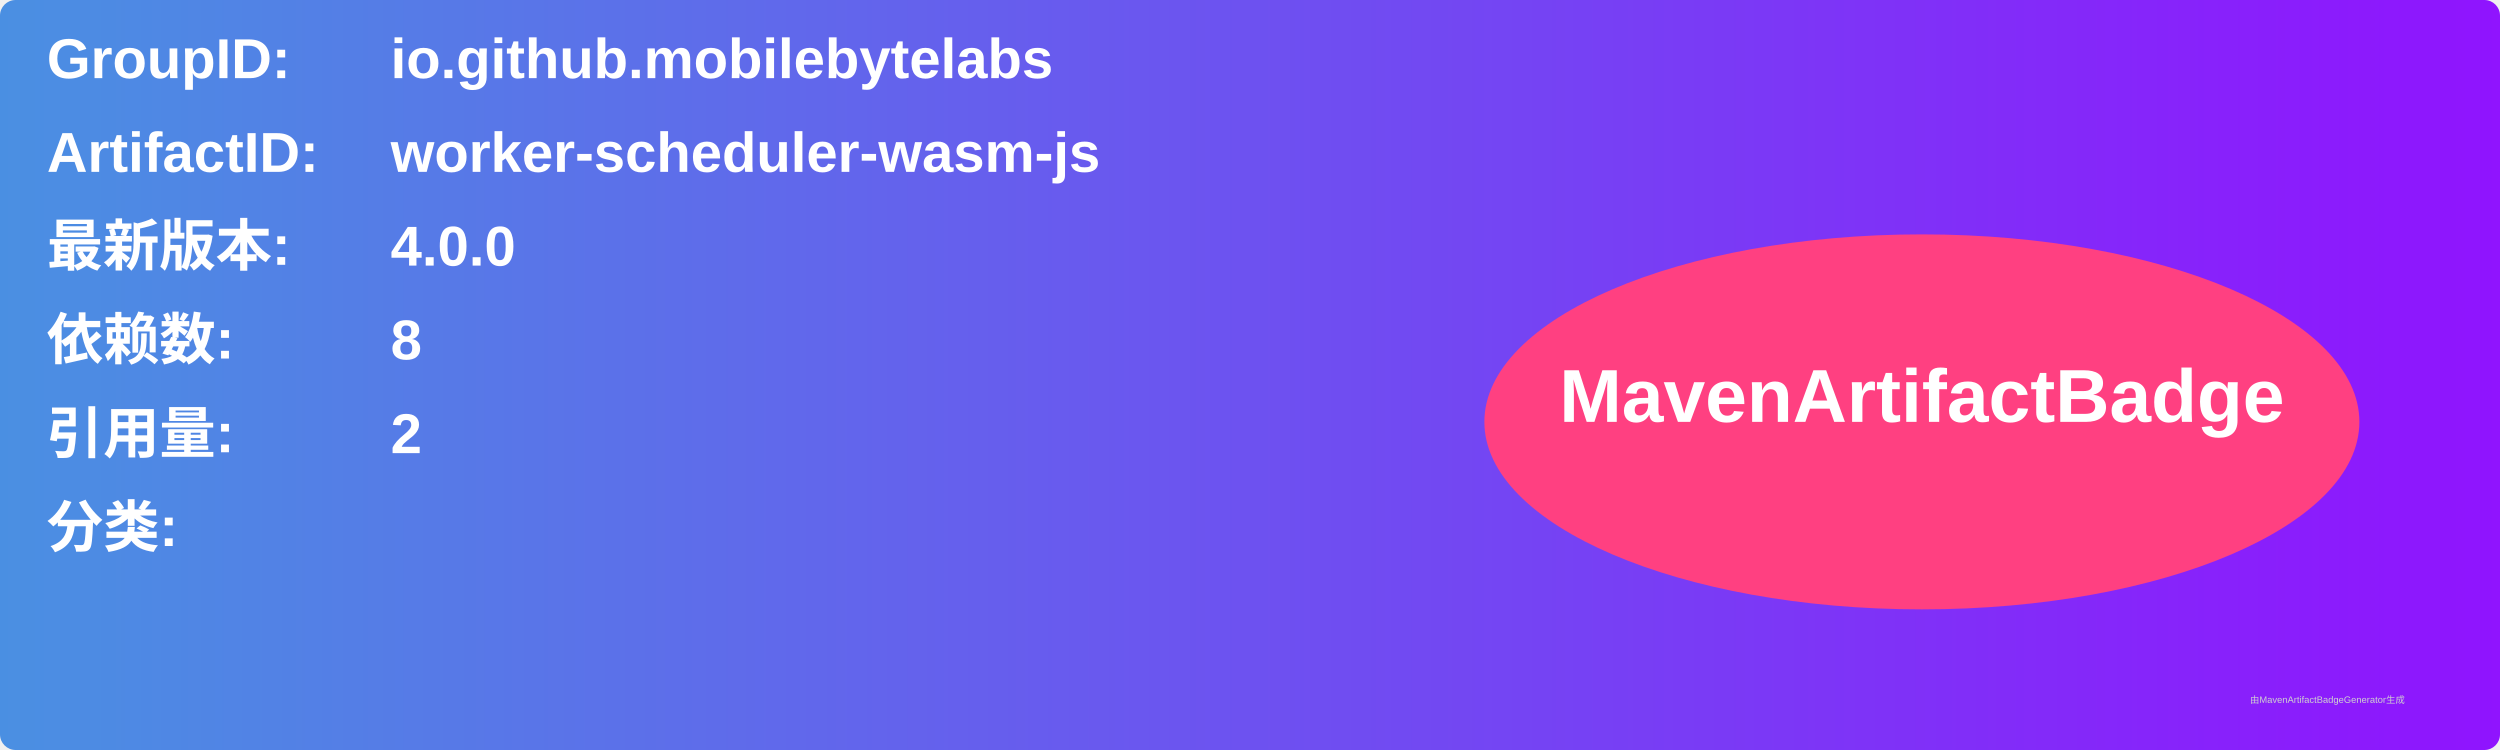
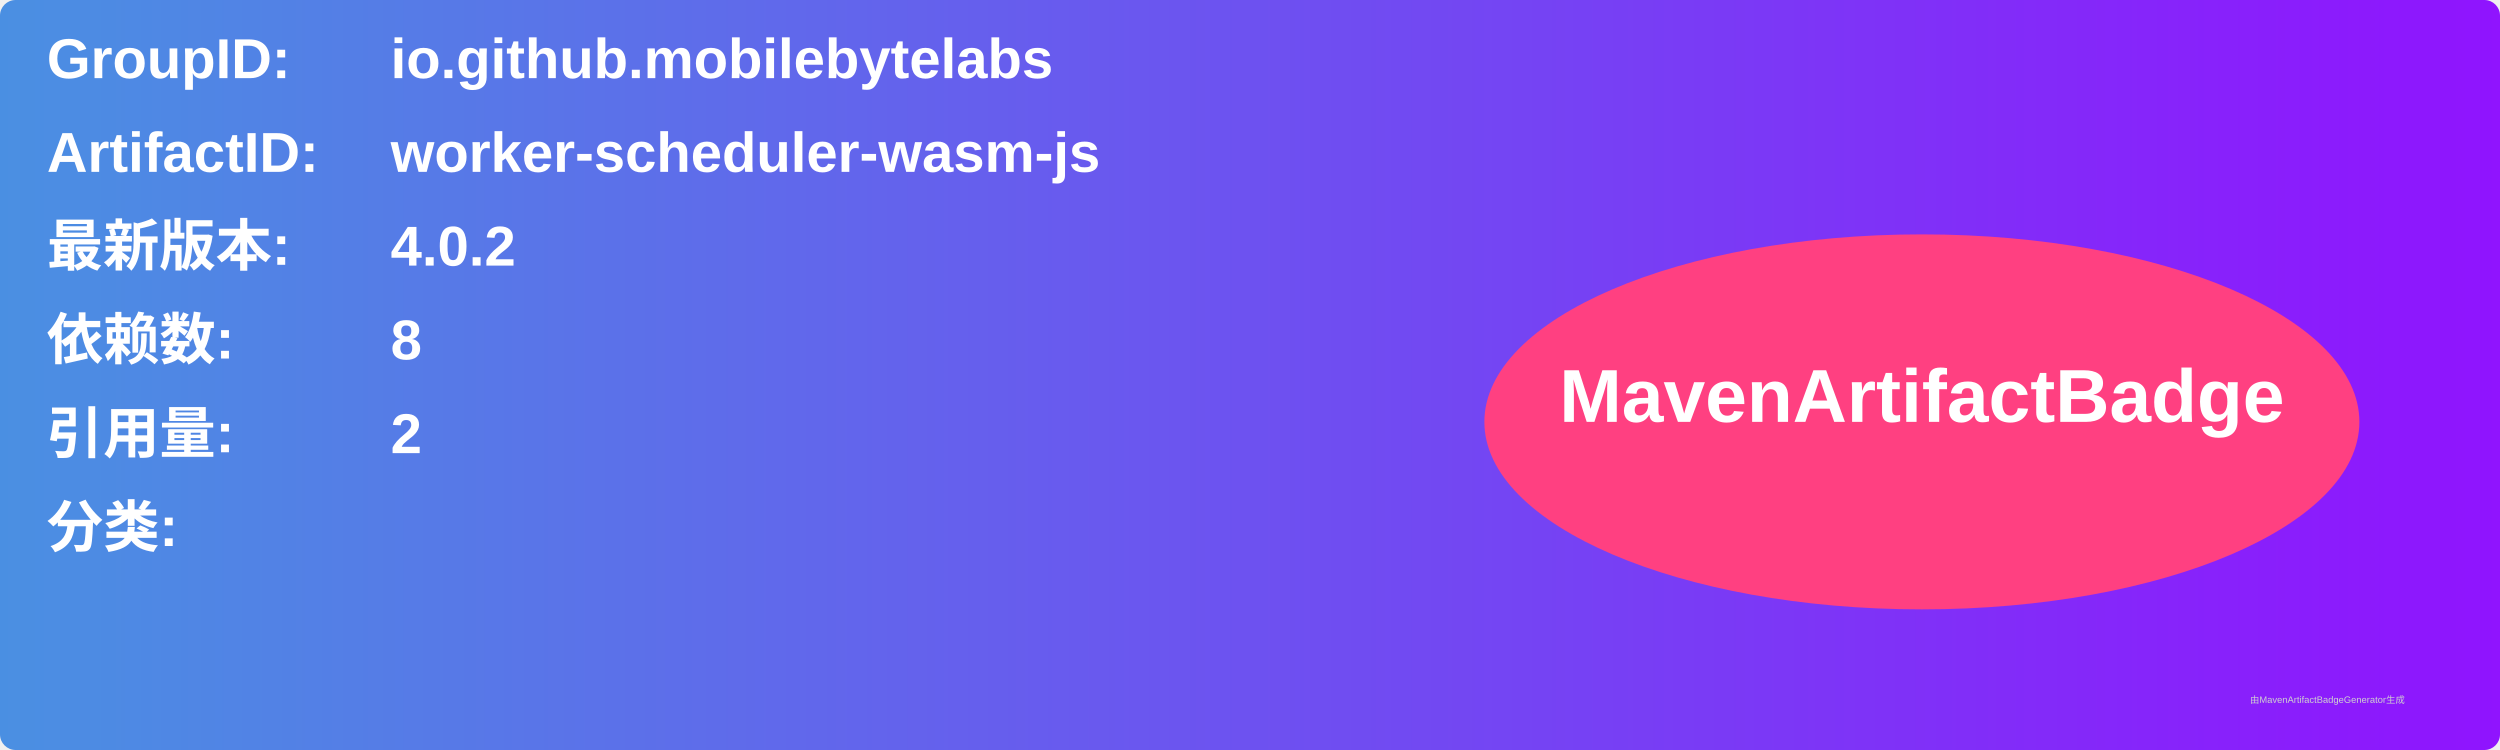
<svg xmlns="http://www.w3.org/2000/svg" width="800" height="240" viewBox="0 0 800 240">
  <linearGradient id="grad" x1="0%" y1="0%" x2="100%" y2="0%">
    <stop offset="0%" stop-color="#4a90e2" />
    <stop offset="100%" stop-color="#9013fe" />
  </linearGradient>
  <rect width="100%" height="100%" rx="5" ry="5" fill="url(#grad)" />
  <g transform="translate(15, 15)">
    <text x="0" y="10" font-family="Arial" font-size="18" fill="white" font-weight="bold" width="260">GroupID:</text>
    <text x="110" y="10" font-family="Arial" font-size="18" fill="white" font-weight="bold" width="460">io.github.mobilebytelabs</text>
    <text x="0" y="40" font-family="Arial" font-size="18" fill="white" font-weight="bold" width="260">ArtifactID:</text>
    <text x="110" y="40" font-family="Arial" font-size="18" fill="white" font-weight="bold" width="460">worker-scheduler-wasm-js</text>
    <text x="0" y="70" font-family="Arial" font-size="18" fill="white" font-weight="bold">最新版本:</text>
    <text x="110" y="70" font-family="Arial" font-size="18" fill="white" font-weight="bold">
-       <tspan font-weight="bold">4.0.0</tspan>
+       <tspan font-weight="bold">4.0.2</tspan>
    </text>
    <text x="0" y="100" font-family="Arial" font-size="18" fill="white" font-weight="bold">依赖数: </text>
    <text x="110" y="100" font-family="Arial" font-size="18" fill="white">
      <tspan font-weight="bold">8</tspan>
    </text>
    <text x="0" y="130" font-family="Arial" font-size="18" fill="white" font-weight="bold">引用量: </text>
    <text x="110" y="130" font-family="Arial" font-size="18" fill="white">
      <tspan font-weight="bold">2</tspan>
    </text>
    <text x="0" y="160" font-family="Arial" font-size="18" fill="white" font-weight="bold">分类:</text>
    <text x="10" y="190" font-family="Arial" font-size="10" fill="white">
      <tspan font-weight="bold" />
    </text>
    <ellipse cx="600" cy="120" rx="140" ry="60" fill="#ff4081" />
    <text x="600" y="120" text-anchor="middle" font-family="Arial" font-size="24" fill="white" font-weight="bold">MavenArtifactBadge</text>
  </g>
  <text x="720" y="225" font-family="Arial" font-size="3" fill="#d0d0d0">由MavenArtifactBadgeGenerator生成</text>
</svg>
